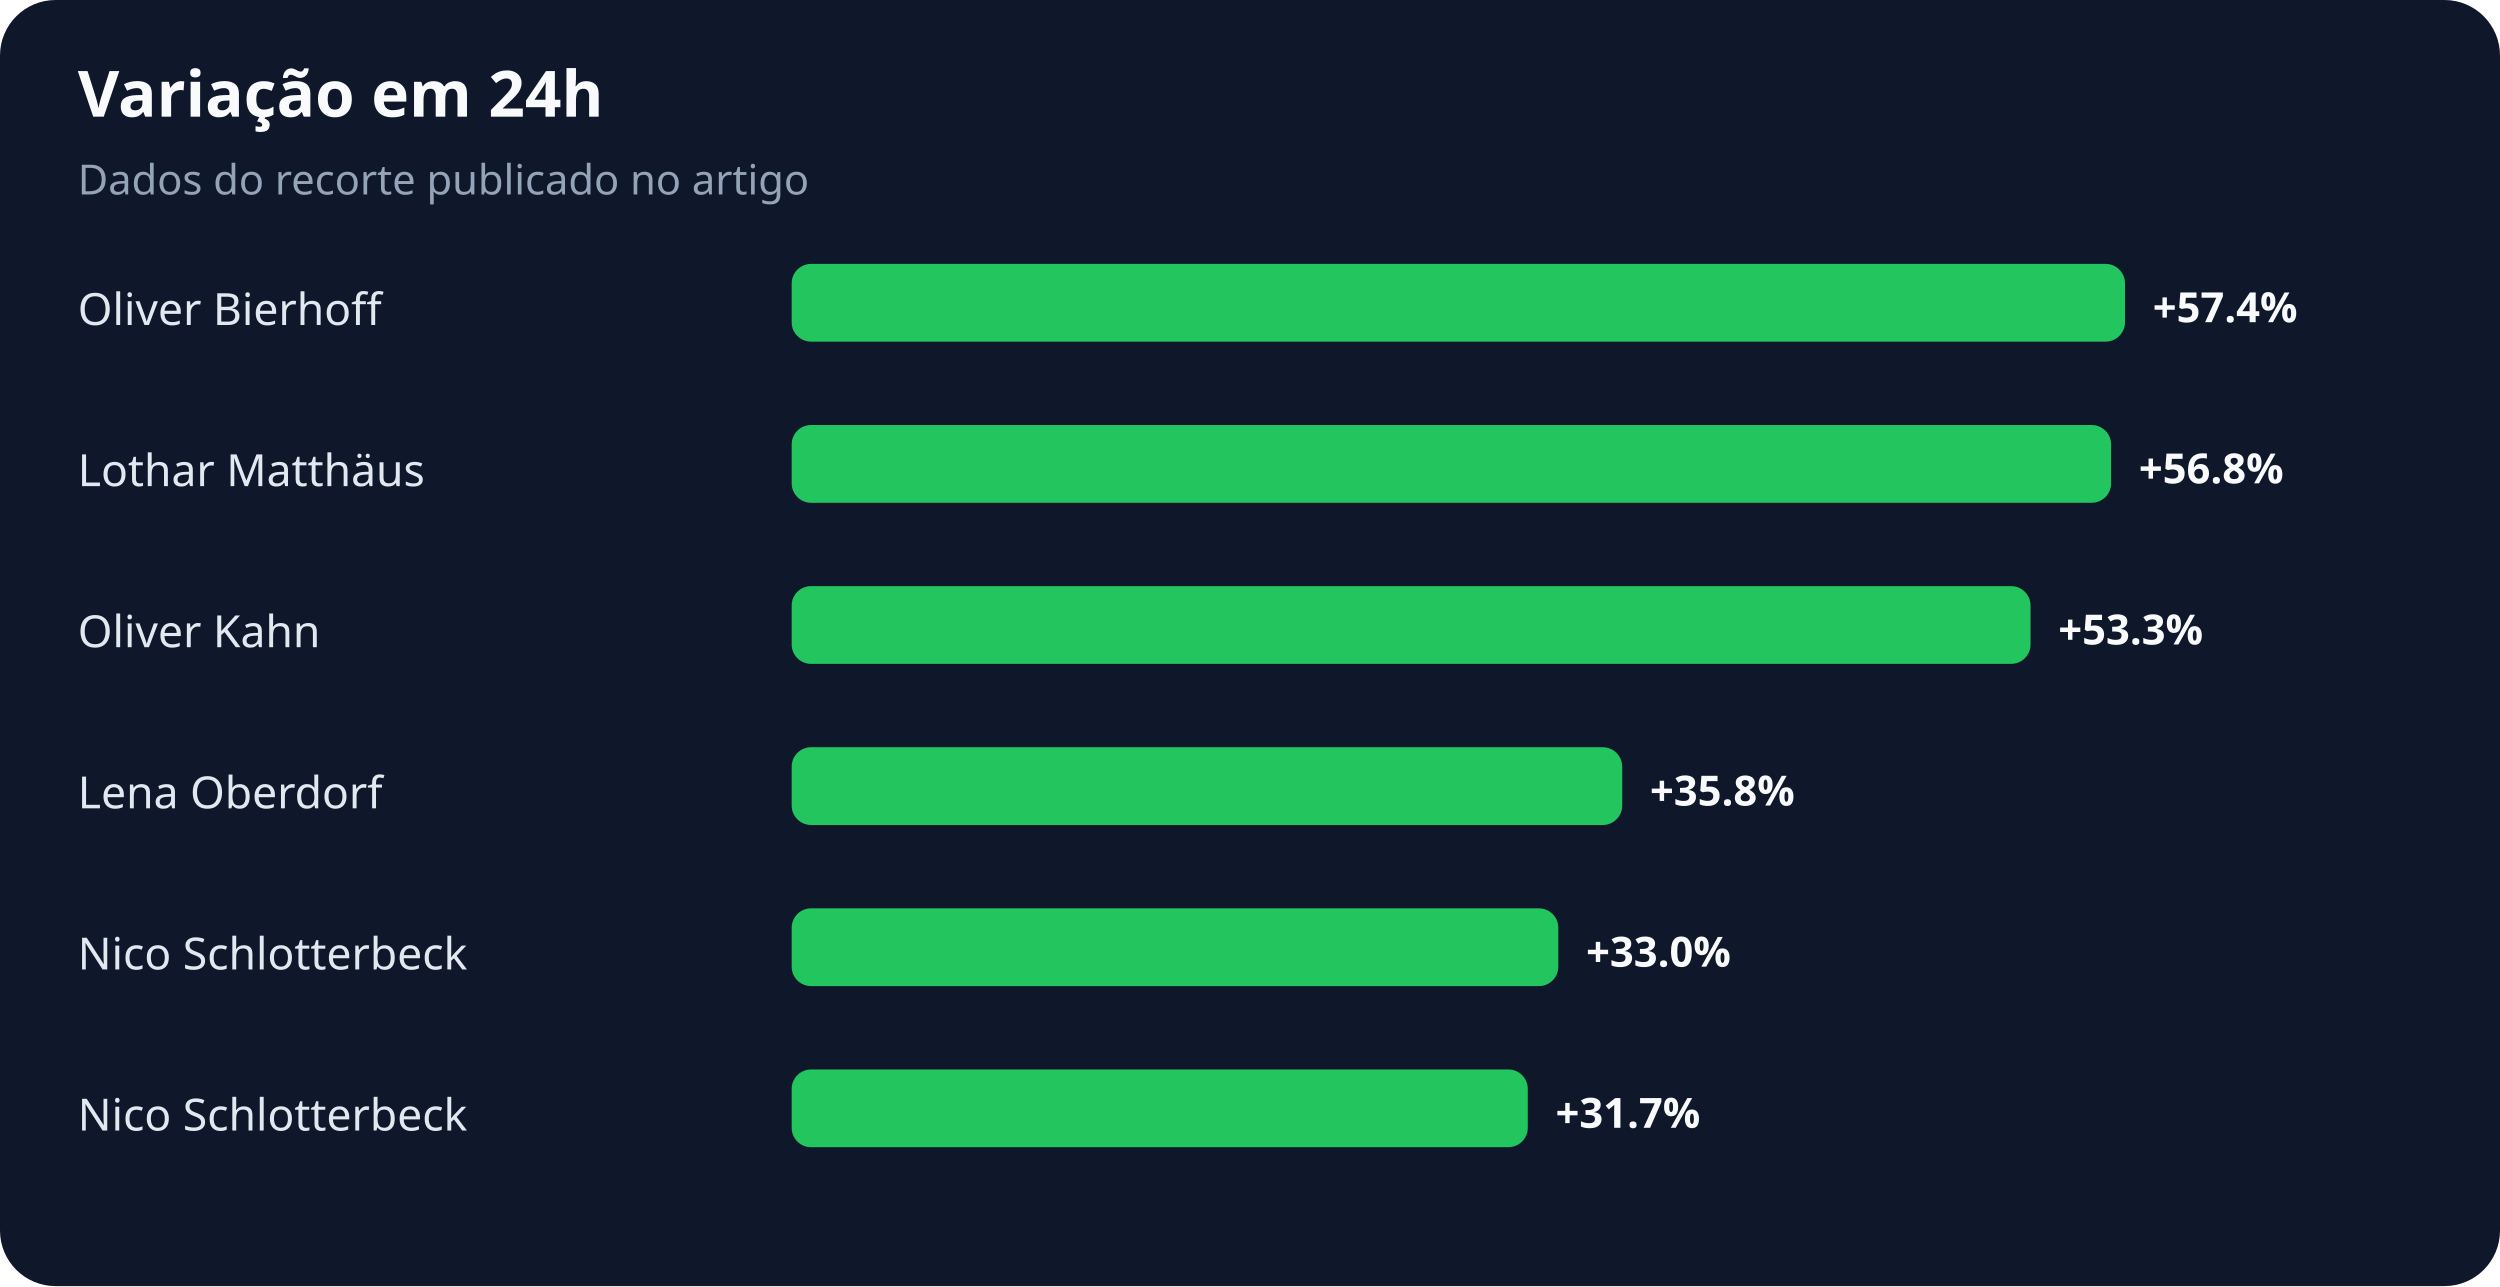
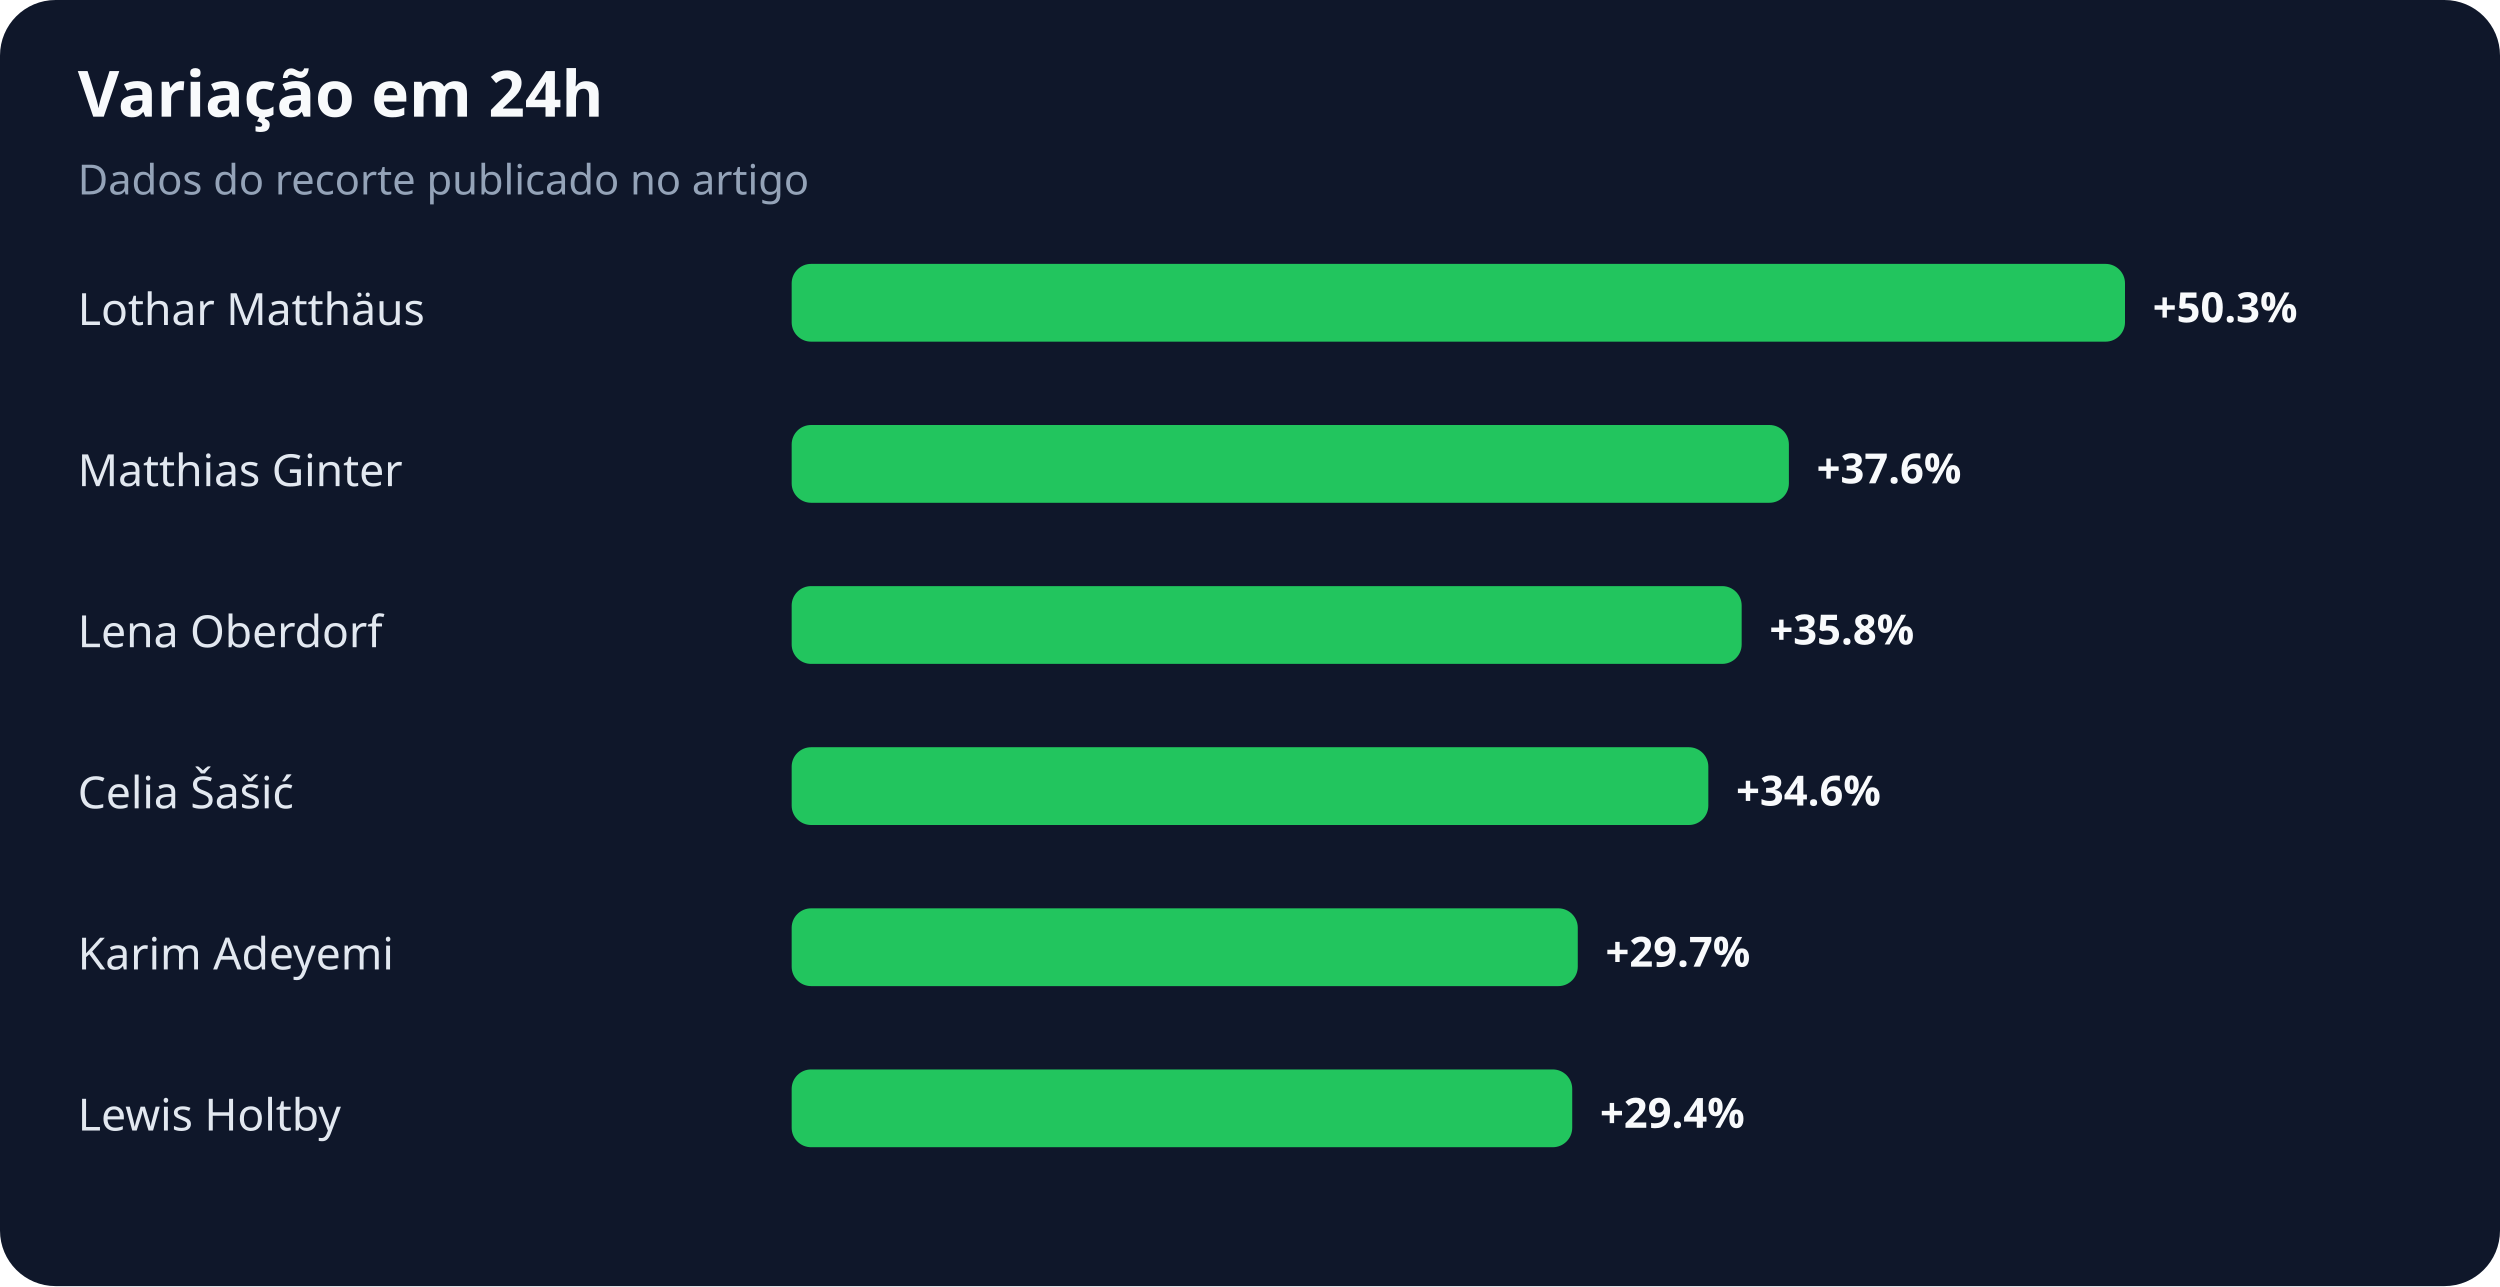
<svg xmlns="http://www.w3.org/2000/svg" width="900" height="463" viewBox="0 0 900 463" role="img" aria-labelledby="title desc">
  <rect width="100%" height="100%" rx="20" fill="#0f172a" />
  <text x="28" y="42" fill="#f8fafc" font-family="system-ui,sans-serif" font-size="23" font-weight="700">Variação em 24h</text>
  <text x="28" y="70" fill="#94a3b8" font-family="system-ui,sans-serif" font-size="15">Dados do recorte publicado no artigo</text>
-   <text x="28" y="117" fill="#e2e8f0" font-family="system-ui,sans-serif" font-size="16">Oliver Bierhoff</text>
+   <text x="28" y="117" fill="#e2e8f0" font-family="system-ui,sans-serif" font-size="16">Lothar Matthäus</text>
  <rect x="285" y="95" width="480" height="28" rx="7" fill="#22c55e" />
-   <text x="775" y="116" fill="#f8fafc" font-family="system-ui,sans-serif" font-size="15" font-weight="700">+57.4%</text>
-   <text x="28" y="175" fill="#e2e8f0" font-family="system-ui,sans-serif" font-size="16">Lothar Matthäus</text>
-   <rect x="285" y="153" width="475" height="28" rx="7" fill="#22c55e" />
-   <text x="770" y="174" fill="#f8fafc" font-family="system-ui,sans-serif" font-size="15" font-weight="700">+56.8%</text>
-   <text x="28" y="233" fill="#e2e8f0" font-family="system-ui,sans-serif" font-size="16">Oliver Kahn</text>
-   <rect x="285" y="211" width="446" height="28" rx="7" fill="#22c55e" />
-   <text x="741" y="232" fill="#f8fafc" font-family="system-ui,sans-serif" font-size="15" font-weight="700">+53.3%</text>
-   <text x="28" y="291" fill="#e2e8f0" font-family="system-ui,sans-serif" font-size="16">Lena Oberdorf</text>
-   <rect x="285" y="269" width="299" height="28" rx="7" fill="#22c55e" />
-   <text x="594" y="290" fill="#f8fafc" font-family="system-ui,sans-serif" font-size="15" font-weight="700">+35.8%</text>
-   <text x="28" y="349" fill="#e2e8f0" font-family="system-ui,sans-serif" font-size="16">Nico Schlotterbeck</text>
-   <rect x="285" y="327" width="276" height="28" rx="7" fill="#22c55e" />
-   <text x="571" y="348" fill="#f8fafc" font-family="system-ui,sans-serif" font-size="15" font-weight="700">+33.0%</text>
-   <text x="28" y="407" fill="#e2e8f0" font-family="system-ui,sans-serif" font-size="16">Nico Schlotterbeck</text>
-   <rect x="285" y="385" width="265" height="28" rx="7" fill="#22c55e" />
-   <text x="560" y="406" fill="#f8fafc" font-family="system-ui,sans-serif" font-size="15" font-weight="700">+31.7%</text>
+   <text x="775" y="116" fill="#f8fafc" font-family="system-ui,sans-serif" font-size="15" font-weight="700">+50.3%</text>
+   <text x="28" y="175" fill="#e2e8f0" font-family="system-ui,sans-serif" font-size="16">Matthias Ginter</text>
+   <rect x="285" y="153" width="359" height="28" rx="7" fill="#22c55e" />
+   <text x="654" y="174" fill="#f8fafc" font-family="system-ui,sans-serif" font-size="15" font-weight="700">+37.6%</text>
+   <text x="28" y="233" fill="#e2e8f0" font-family="system-ui,sans-serif" font-size="16">Lena Oberdorf</text>
+   <rect x="285" y="211" width="342" height="28" rx="7" fill="#22c55e" />
+   <text x="637" y="232" fill="#f8fafc" font-family="system-ui,sans-serif" font-size="15" font-weight="700">+35.8%</text>
+   <text x="28" y="291" fill="#e2e8f0" font-family="system-ui,sans-serif" font-size="16">Celia Šašić</text>
+   <rect x="285" y="269" width="330" height="28" rx="7" fill="#22c55e" />
+   <text x="625" y="290" fill="#f8fafc" font-family="system-ui,sans-serif" font-size="15" font-weight="700">+34.6%</text>
+   <text x="28" y="349" fill="#e2e8f0" font-family="system-ui,sans-serif" font-size="16">Karim Adeyemi</text>
+   <rect x="285" y="327" width="283" height="28" rx="7" fill="#22c55e" />
+   <text x="578" y="348" fill="#f8fafc" font-family="system-ui,sans-serif" font-size="15" font-weight="700">+29.7%</text>
+   <text x="28" y="407" fill="#e2e8f0" font-family="system-ui,sans-serif" font-size="16">Lewis Holtby</text>
+   <rect x="285" y="385" width="281" height="28" rx="7" fill="#22c55e" />
+   <text x="576" y="406" fill="#f8fafc" font-family="system-ui,sans-serif" font-size="15" font-weight="700">+29.4%</text>
</svg>
